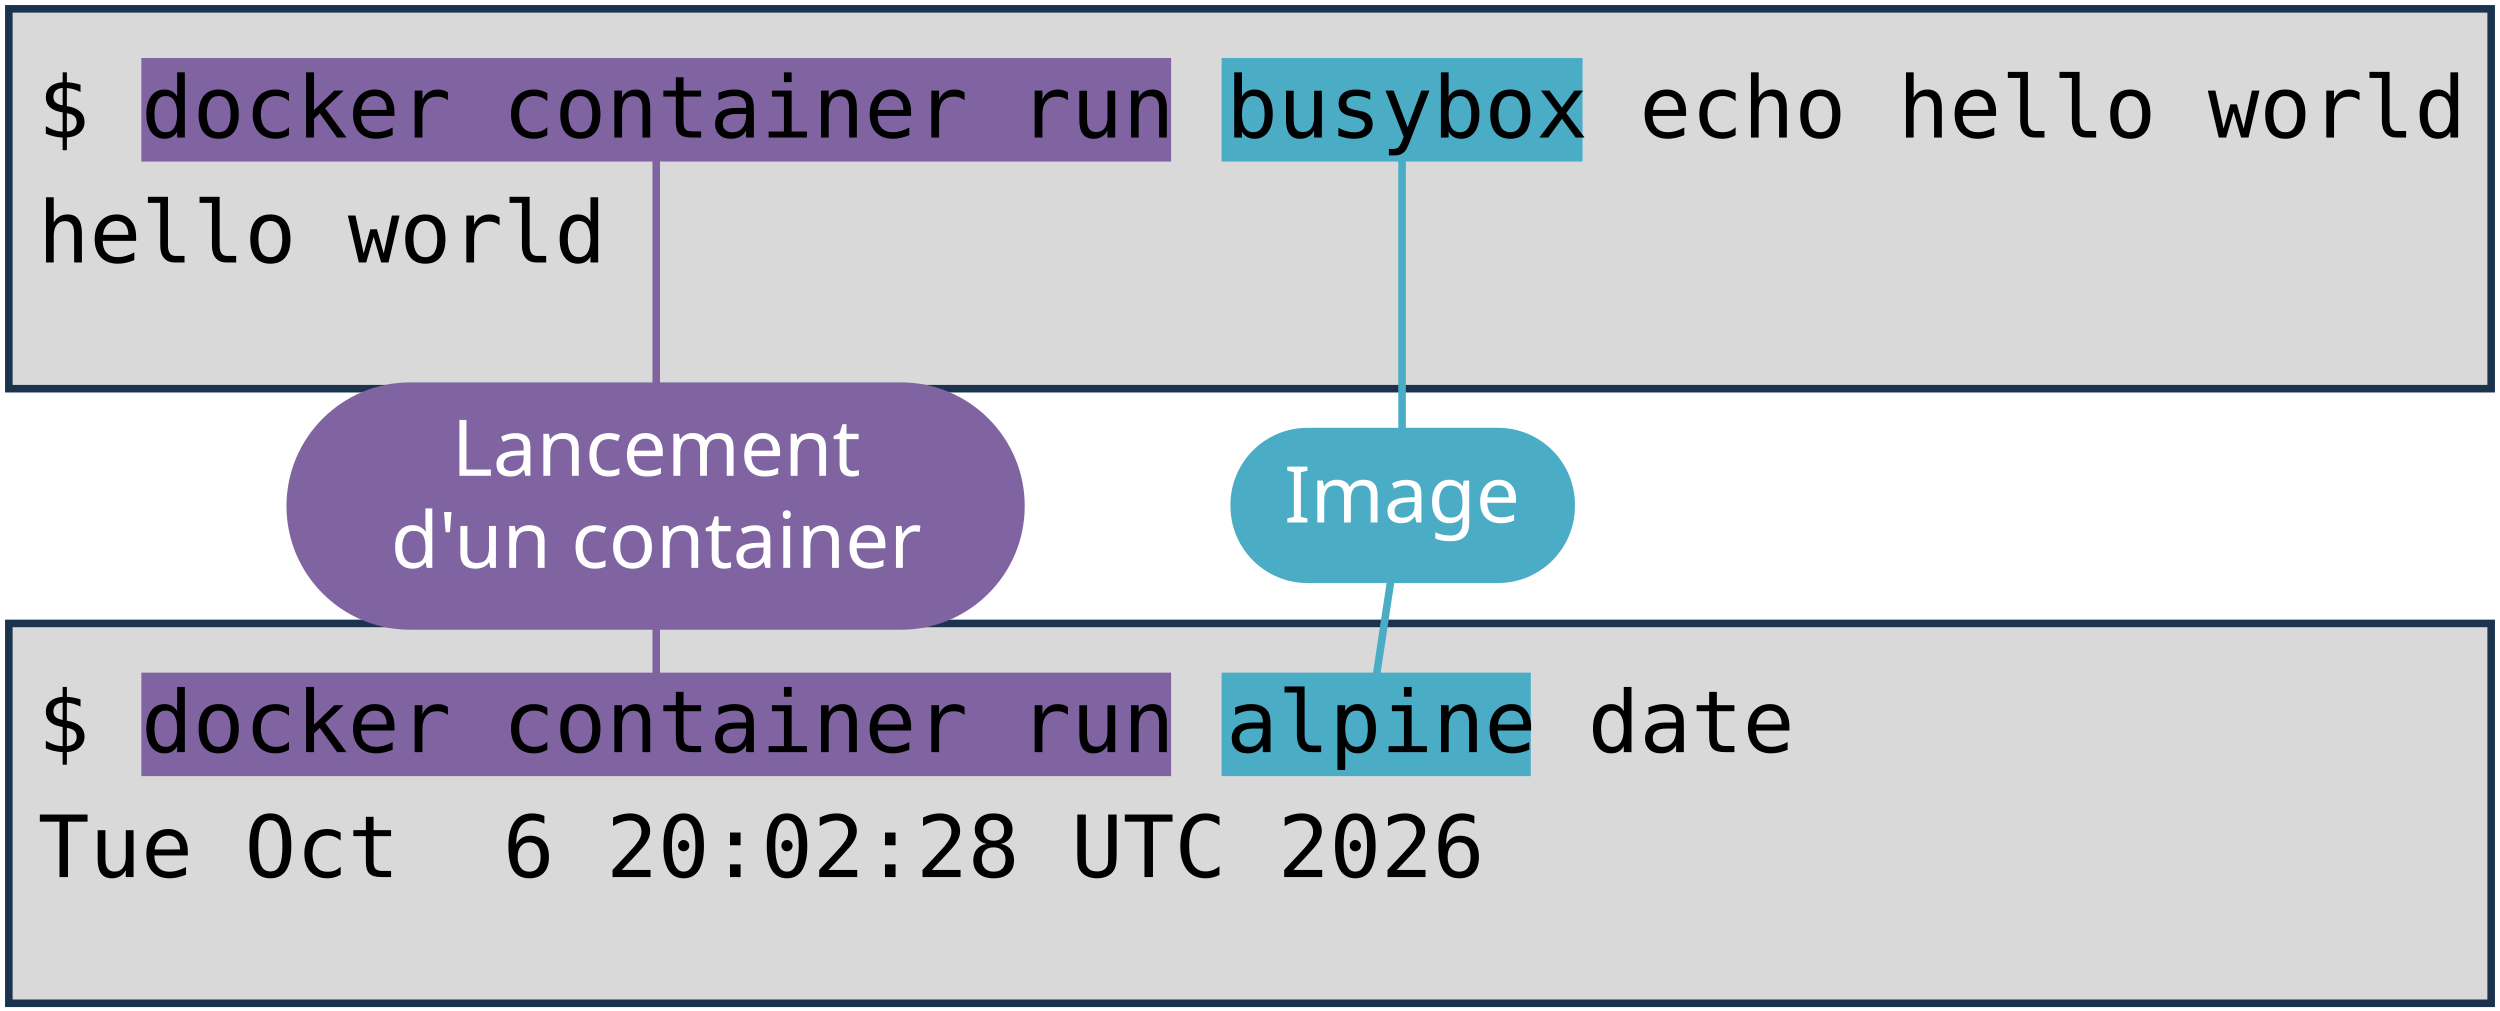
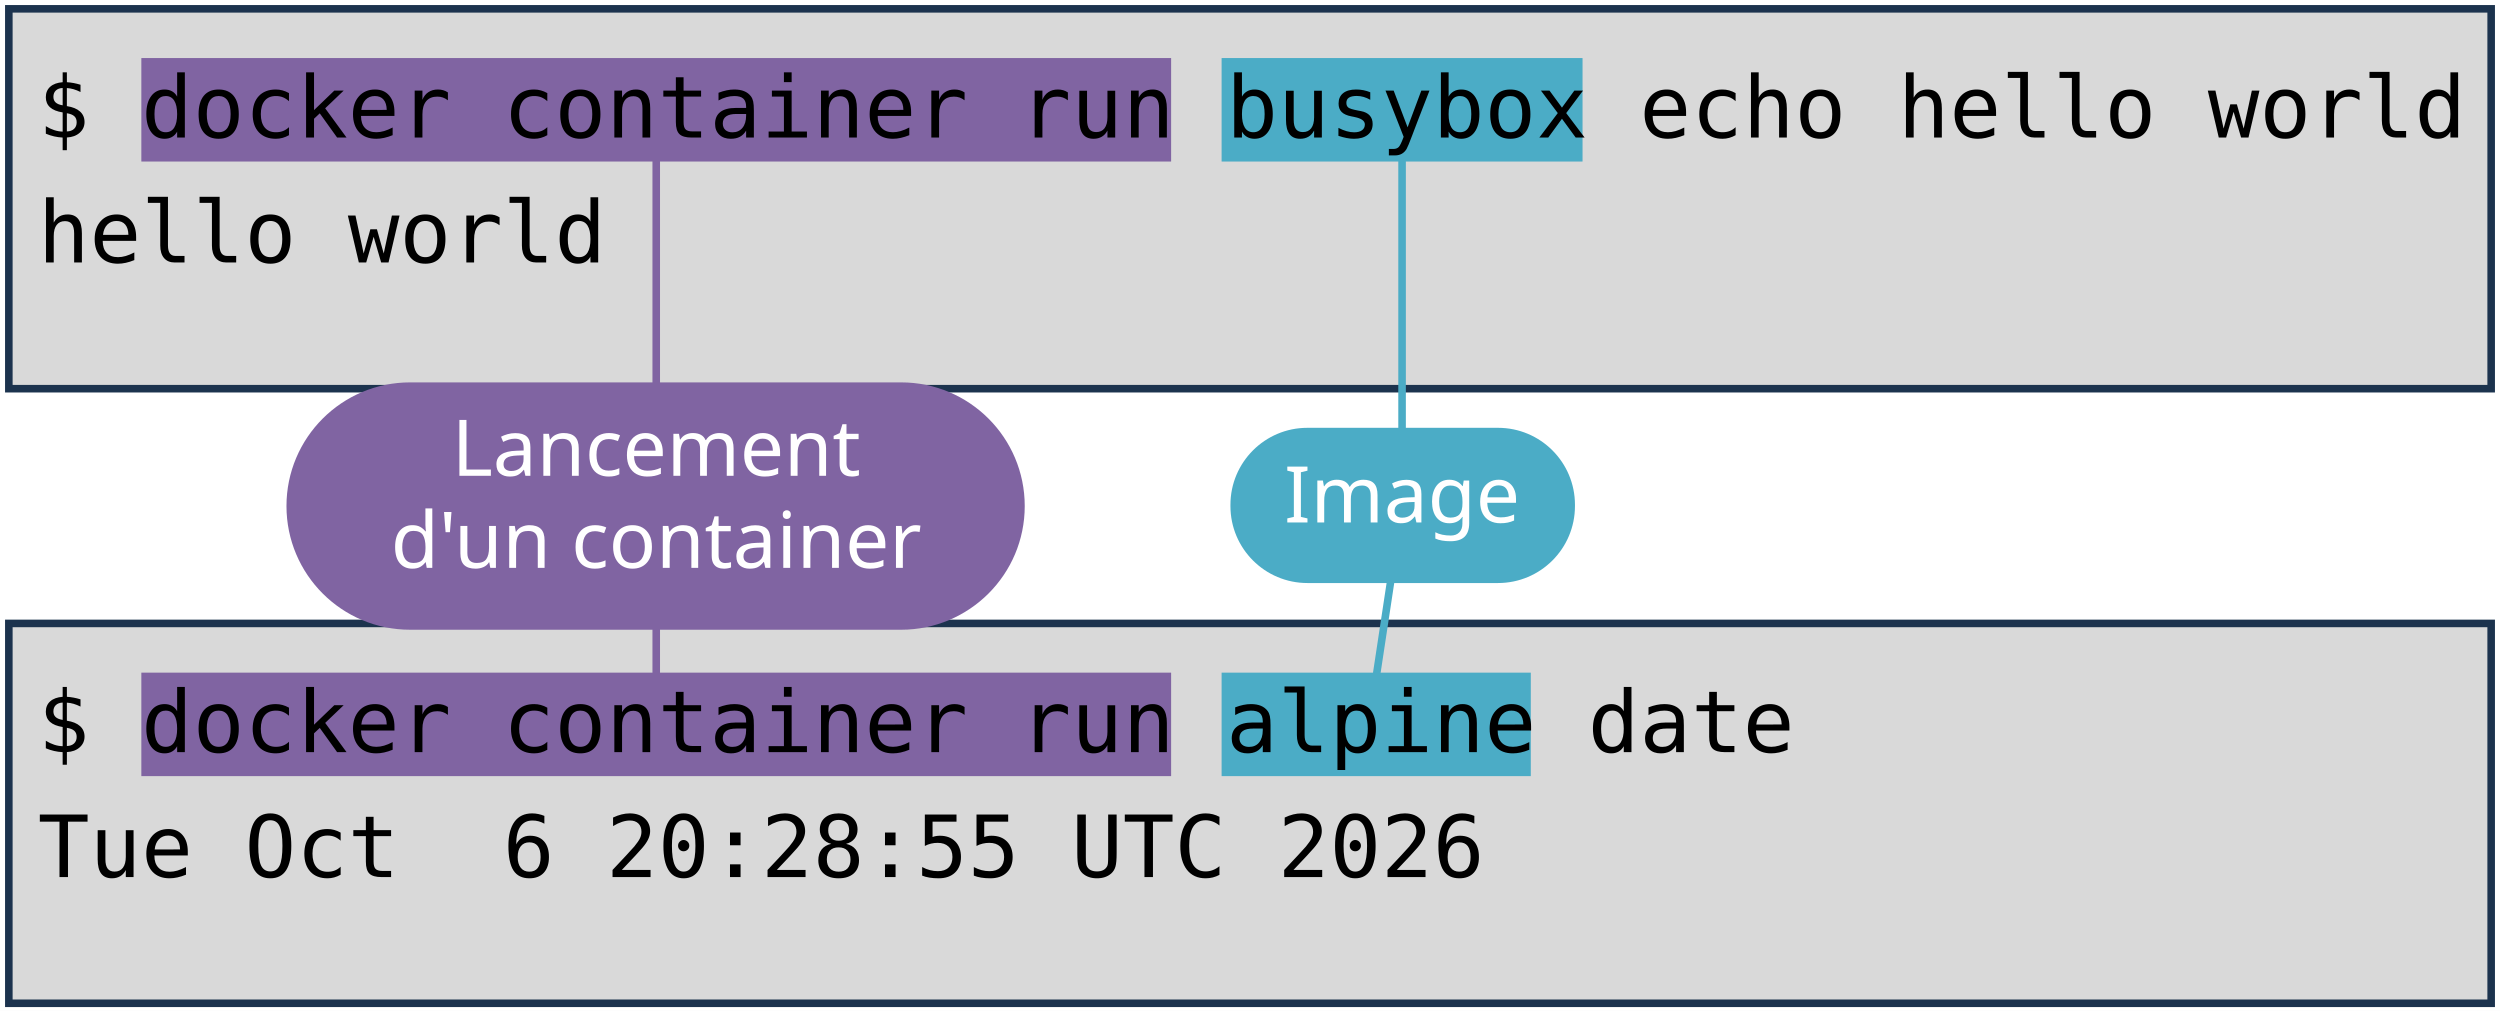
<svg xmlns="http://www.w3.org/2000/svg" viewBox="0 0 1981 801" width="1981" height="801" role="img" aria-label="Deux terminaux : docker container run busybox echo hello world, et docker container run alpine date. Annotations : lancement d'un container, image, commande lancée.">
  <style>
    .code { font-family: "DejaVu Sans Mono", Menlo, Consolas, monospace; font-size: 68px; fill: #000000; }
    .pill { font-family: "Trebuchet MS", "Century Gothic", Verdana, sans-serif; font-size: 62px; text-anchor: middle; }
  </style>
  <rect width="1981" height="801" fill="#FFFFFF" />
  <rect x="7" y="7" width="1967" height="301" fill="#D9D9D9" stroke="#1C334E" stroke-width="6" />
  <rect x="7" y="494" width="1967" height="301" fill="#D9D9D9" stroke="#1C334E" stroke-width="6" />
  <rect x="112" y="46" width="816" height="82" fill="#8064A2" />
  <rect x="112" y="533" width="816" height="82" fill="#8064A2" />
  <rect x="968" y="46" width="286" height="82" fill="#4BACC6" />
  <rect x="968" y="533" width="245" height="82" fill="#4BACC6" />
  <text x="30" y="109" class="code" xml:space="preserve">$ docker container run busybox echo hello world</text>
  <text x="30" y="208" class="code" xml:space="preserve">hello world</text>
  <text x="30" y="596" class="code" xml:space="preserve">$ docker container run alpine date</text>
-   <text x="30" y="695" class="code" xml:space="preserve">Tue Oct  6 20:02:28 UTC 2026</text>
+   <text x="30" y="695" class="code" xml:space="preserve">Tue Oct  6 20:28:55 UTC 2026</text>
  <path d="M 520 401 L 520 128" stroke="#8064A2" stroke-width="6" fill="none" stroke-linecap="round" />
  <path d="M 520 401 L 520 533" stroke="#8064A2" stroke-width="6" fill="none" stroke-linecap="round" />
  <rect x="227" y="303" width="585" height="196" rx="98" fill="#8064A2" />
  <text x="520" y="377" class="pill" fill="#FFFFFF">Lancement</text>
  <text x="520" y="450" class="pill" fill="#FFFFFF">d'un container</text>
  <path d="M 1111 401 L 1111 128" stroke="#4BACC6" stroke-width="6" fill="none" stroke-linecap="round" />
  <path d="M 1111 401 L 1091 533" stroke="#4BACC6" stroke-width="6" fill="none" stroke-linecap="round" />
  <rect x="975" y="339" width="273" height="123" rx="61" fill="#4BACC6" />
  <text x="1111" y="414" class="pill" fill="#FFFFFF">Image</text>
</svg>
